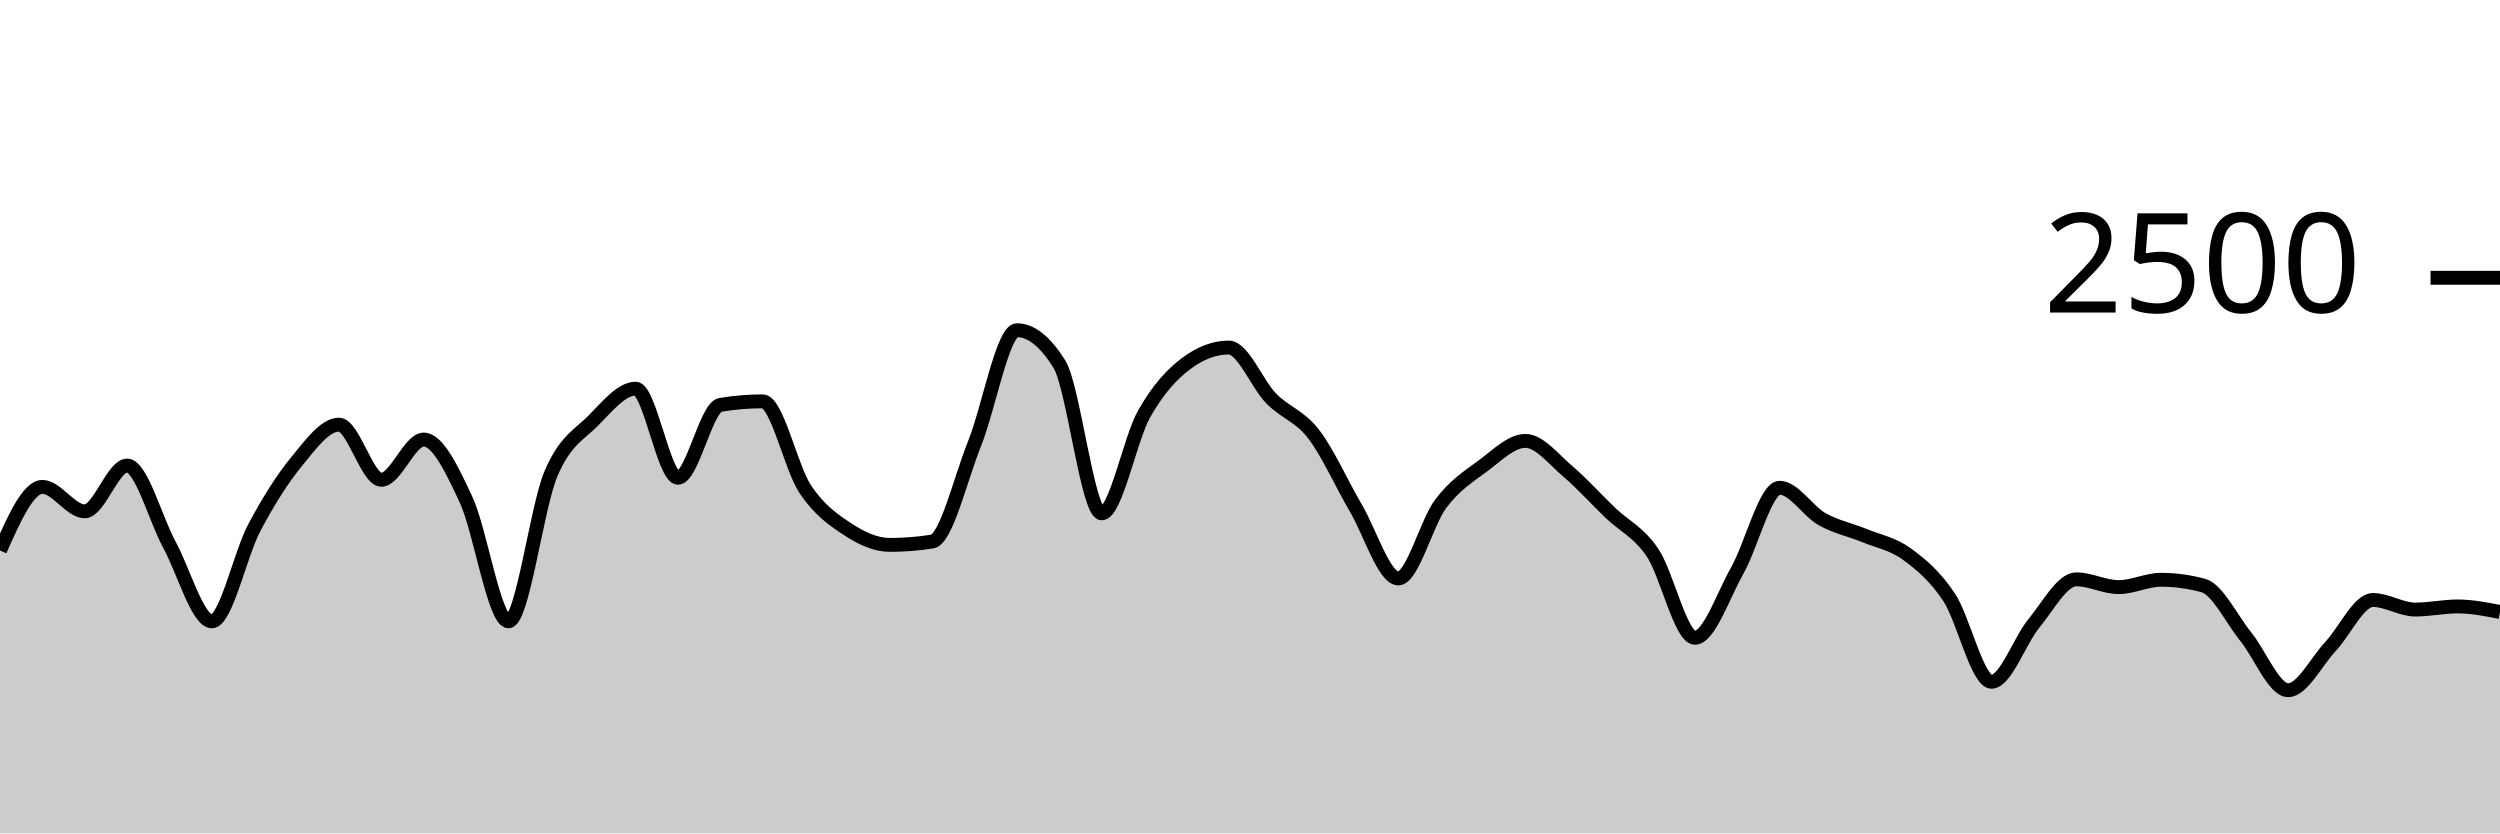
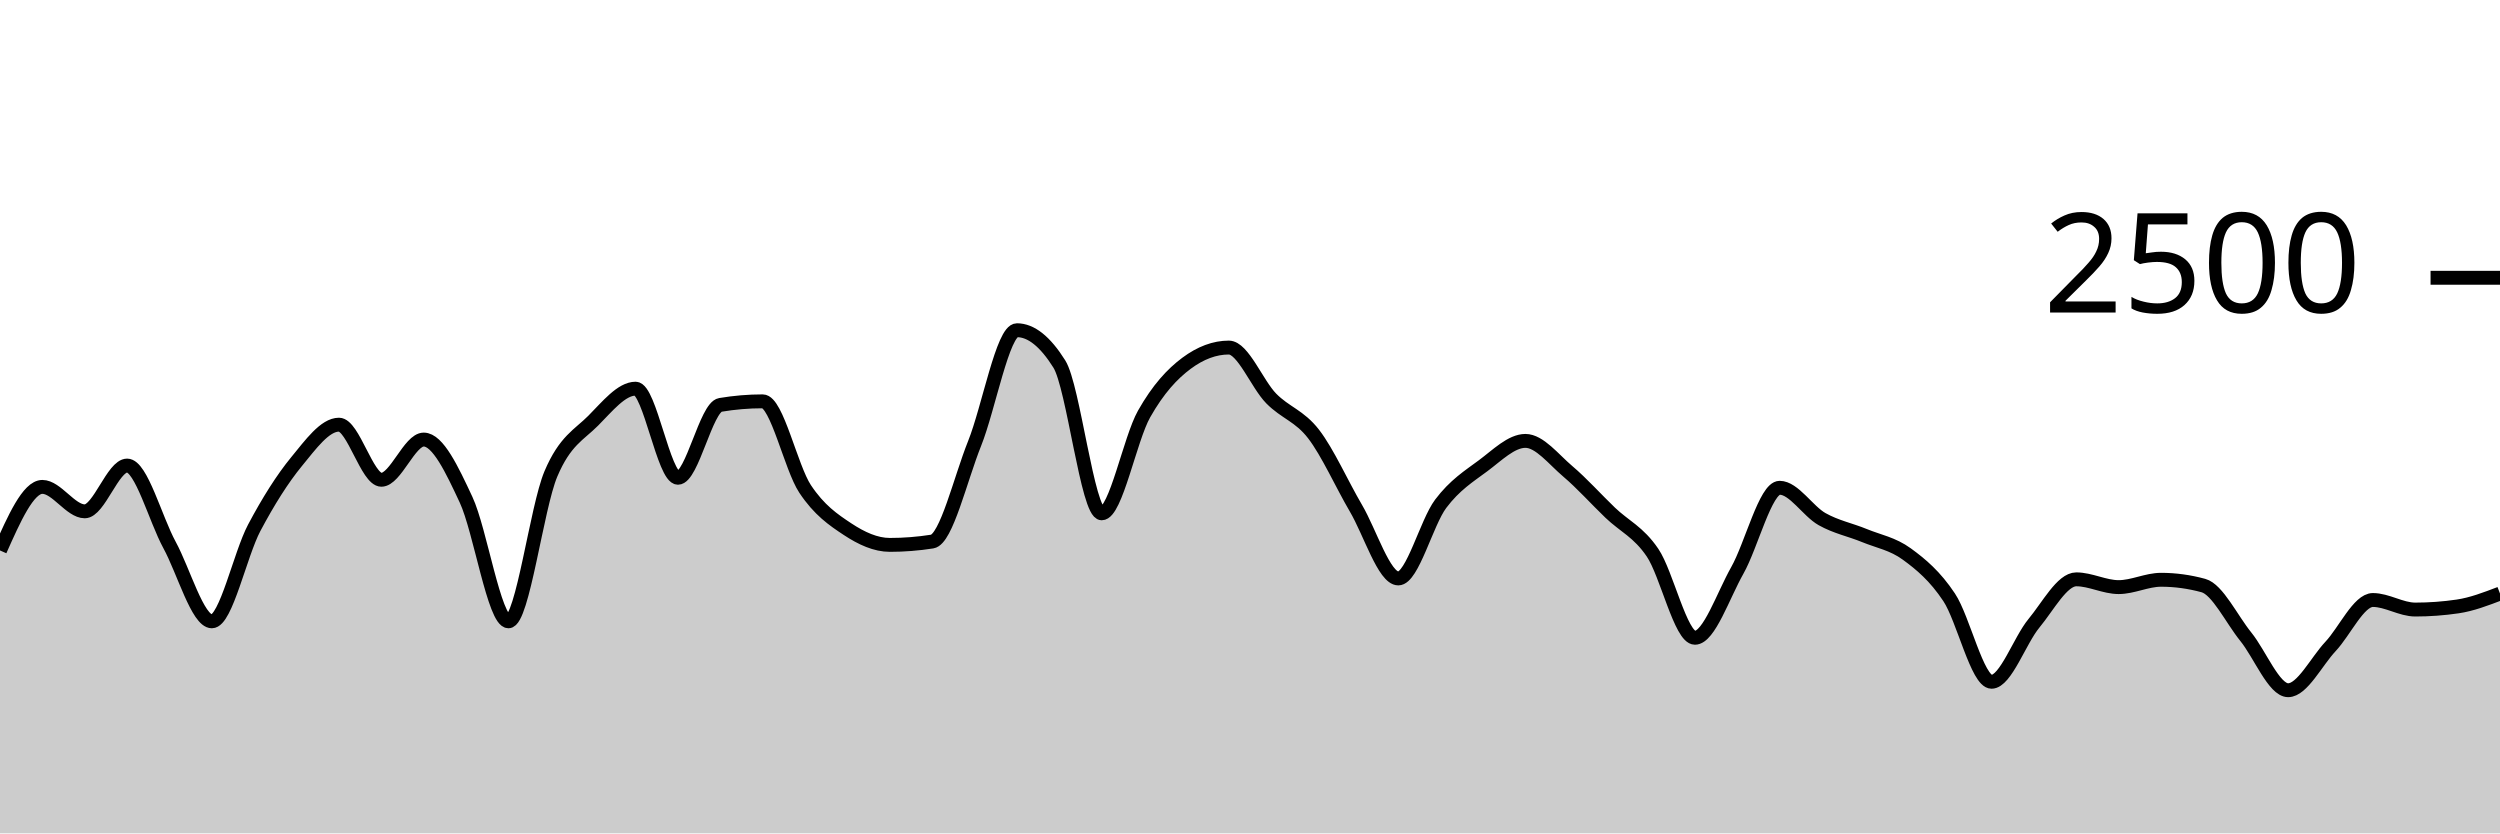
<svg xmlns="http://www.w3.org/2000/svg" viewBox="0 0 180 60">
  <g transform="translate(0,20)">
-     <path class="area" fill="rgba(0, 0, 0, 0.2)" d="M0,19.632C1.017,17.344,2.034,15.056,3.051,15.056C4.068,15.056,5.085,16.816,6.102,16.816C7.119,16.816,8.136,13.52,9.153,13.52C10.169,13.52,11.186,17.363,12.203,19.232C13.22,21.101,14.237,24.736,15.254,24.736C16.271,24.736,17.288,19.917,18.305,18C19.322,16.083,20.339,14.469,21.356,13.232C22.373,11.995,23.39,10.576,24.407,10.576C25.424,10.576,26.441,14.544,27.458,14.544C28.475,14.544,29.492,11.648,30.508,11.648C31.525,11.648,32.542,13.803,33.559,15.984C34.576,18.165,35.593,24.736,36.61,24.736C37.627,24.736,38.644,16.536,39.661,14.128C40.678,11.72,41.695,11.312,42.712,10.288C43.729,9.264,44.746,7.984,45.763,7.984C46.78,7.984,47.797,14.4,48.814,14.4C49.831,14.4,50.847,9.323,51.864,9.152C52.881,8.981,53.898,8.896,54.915,8.896C55.932,8.896,56.949,13.667,57.966,15.2C58.983,16.733,60,17.424,61.017,18.096C62.034,18.768,63.051,19.232,64.068,19.232C65.085,19.232,66.102,19.152,67.119,18.992C68.136,18.832,69.153,14.472,70.169,11.936C71.186,9.4,72.203,3.776,73.22,3.776C74.237,3.776,75.254,4.587,76.271,6.208C77.288,7.829,78.305,16.96,79.322,16.96C80.339,16.96,81.356,11.608,82.373,9.808C83.39,8.008,84.407,6.917,85.424,6.16C86.441,5.403,87.458,5.024,88.475,5.024C89.492,5.024,90.508,7.651,91.525,8.688C92.542,9.725,93.559,9.931,94.576,11.248C95.593,12.565,96.61,14.859,97.627,16.592C98.644,18.325,99.661,21.648,100.678,21.648C101.695,21.648,102.712,17.624,103.729,16.272C104.746,14.92,105.763,14.291,106.78,13.536C107.797,12.781,108.814,11.744,109.831,11.744C110.847,11.744,111.864,13.075,112.881,13.936C113.898,14.797,114.915,15.936,115.932,16.912C116.949,17.888,117.966,18.291,118.983,19.792C120,21.293,121.017,25.92,122.034,25.92C123.051,25.92,124.068,22.872,125.085,21.072C126.102,19.272,127.119,15.12,128.136,15.12C129.153,15.12,130.169,16.803,131.186,17.376C132.203,17.949,133.22,18.141,134.237,18.56C135.254,18.979,136.271,19.147,137.288,19.888C138.305,20.629,139.322,21.475,140.339,23.008C141.356,24.541,142.373,29.088,143.39,29.088C144.407,29.088,145.424,26.109,146.441,24.88C147.458,23.651,148.475,21.712,149.492,21.712C150.508,21.712,151.525,22.272,152.542,22.272C153.559,22.272,154.576,21.744,155.593,21.744C156.61,21.744,157.627,21.883,158.644,22.16C159.661,22.437,160.678,24.584,161.695,25.84C162.712,27.096,163.729,29.696,164.746,29.696C165.763,29.696,166.78,27.627,167.797,26.544C168.814,25.461,169.831,23.2,170.847,23.2C171.864,23.2,172.881,23.888,173.898,23.888C174.915,23.888,175.932,23.664,176.949,23.664C177.966,23.664,178.983,23.864,180,24.064L180,40C178.983,40,177.966,40,176.949,40C175.932,40,174.915,40,173.898,40C172.881,40,171.864,40,170.847,40C169.831,40,168.814,40,167.797,40C166.78,40,165.763,40,164.746,40C163.729,40,162.712,40,161.695,40C160.678,40,159.661,40,158.644,40C157.627,40,156.61,40,155.593,40C154.576,40,153.559,40,152.542,40C151.525,40,150.508,40,149.492,40C148.475,40,147.458,40,146.441,40C145.424,40,144.407,40,143.39,40C142.373,40,141.356,40,140.339,40C139.322,40,138.305,40,137.288,40C136.271,40,135.254,40,134.237,40C133.22,40,132.203,40,131.186,40C130.169,40,129.153,40,128.136,40C127.119,40,126.102,40,125.085,40C124.068,40,123.051,40,122.034,40C121.017,40,120,40,118.983,40C117.966,40,116.949,40,115.932,40C114.915,40,113.898,40,112.881,40C111.864,40,110.847,40,109.831,40C108.814,40,107.797,40,106.78,40C105.763,40,104.746,40,103.729,40C102.712,40,101.695,40,100.678,40C99.661,40,98.644,40,97.627,40C96.61,40,95.593,40,94.576,40C93.559,40,92.542,40,91.525,40C90.508,40,89.492,40,88.475,40C87.458,40,86.441,40,85.424,40C84.407,40,83.39,40,82.373,40C81.356,40,80.339,40,79.322,40C78.305,40,77.288,40,76.271,40C75.254,40,74.237,40,73.22,40C72.203,40,71.186,40,70.169,40C69.153,40,68.136,40,67.119,40C66.102,40,65.085,40,64.068,40C63.051,40,62.034,40,61.017,40C60,40,58.983,40,57.966,40C56.949,40,55.932,40,54.915,40C53.898,40,52.881,40,51.864,40C50.847,40,49.831,40,48.814,40C47.797,40,46.78,40,45.763,40C44.746,40,43.729,40,42.712,40C41.695,40,40.678,40,39.661,40C38.644,40,37.627,40,36.61,40C35.593,40,34.576,40,33.559,40C32.542,40,31.525,40,30.508,40C29.492,40,28.475,40,27.458,40C26.441,40,25.424,40,24.407,40C23.39,40,22.373,40,21.356,40C20.339,40,19.322,40,18.305,40C17.288,40,16.271,40,15.254,40C14.237,40,13.22,40,12.203,40C11.186,40,10.169,40,9.153,40C8.136,40,7.119,40,6.102,40C5.085,40,4.068,40,3.051,40C2.034,40,1.017,40,0,40Z" />
-     <path class="line" stroke="black" fill="none" d="M0,19.632C1.017,17.344,2.034,15.056,3.051,15.056C4.068,15.056,5.085,16.816,6.102,16.816C7.119,16.816,8.136,13.52,9.153,13.52C10.169,13.52,11.186,17.363,12.203,19.232C13.22,21.101,14.237,24.736,15.254,24.736C16.271,24.736,17.288,19.917,18.305,18C19.322,16.083,20.339,14.469,21.356,13.232C22.373,11.995,23.39,10.576,24.407,10.576C25.424,10.576,26.441,14.544,27.458,14.544C28.475,14.544,29.492,11.648,30.508,11.648C31.525,11.648,32.542,13.803,33.559,15.984C34.576,18.165,35.593,24.736,36.61,24.736C37.627,24.736,38.644,16.536,39.661,14.128C40.678,11.72,41.695,11.312,42.712,10.288C43.729,9.264,44.746,7.984,45.763,7.984C46.78,7.984,47.797,14.4,48.814,14.4C49.831,14.4,50.847,9.323,51.864,9.152C52.881,8.981,53.898,8.896,54.915,8.896C55.932,8.896,56.949,13.667,57.966,15.2C58.983,16.733,60,17.424,61.017,18.096C62.034,18.768,63.051,19.232,64.068,19.232C65.085,19.232,66.102,19.152,67.119,18.992C68.136,18.832,69.153,14.472,70.169,11.936C71.186,9.4,72.203,3.776,73.22,3.776C74.237,3.776,75.254,4.587,76.271,6.208C77.288,7.829,78.305,16.96,79.322,16.96C80.339,16.96,81.356,11.608,82.373,9.808C83.39,8.008,84.407,6.917,85.424,6.16C86.441,5.403,87.458,5.024,88.475,5.024C89.492,5.024,90.508,7.651,91.525,8.688C92.542,9.725,93.559,9.931,94.576,11.248C95.593,12.565,96.61,14.859,97.627,16.592C98.644,18.325,99.661,21.648,100.678,21.648C101.695,21.648,102.712,17.624,103.729,16.272C104.746,14.92,105.763,14.291,106.78,13.536C107.797,12.781,108.814,11.744,109.831,11.744C110.847,11.744,111.864,13.075,112.881,13.936C113.898,14.797,114.915,15.936,115.932,16.912C116.949,17.888,117.966,18.291,118.983,19.792C120,21.293,121.017,25.92,122.034,25.92C123.051,25.92,124.068,22.872,125.085,21.072C126.102,19.272,127.119,15.12,128.136,15.12C129.153,15.12,130.169,16.803,131.186,17.376C132.203,17.949,133.22,18.141,134.237,18.56C135.254,18.979,136.271,19.147,137.288,19.888C138.305,20.629,139.322,21.475,140.339,23.008C141.356,24.541,142.373,29.088,143.39,29.088C144.407,29.088,145.424,26.109,146.441,24.88C147.458,23.651,148.475,21.712,149.492,21.712C150.508,21.712,151.525,22.272,152.542,22.272C153.559,22.272,154.576,21.744,155.593,21.744C156.61,21.744,157.627,21.883,158.644,22.16C159.661,22.437,160.678,24.584,161.695,25.84C162.712,27.096,163.729,29.696,164.746,29.696C165.763,29.696,166.78,27.627,167.797,26.544C168.814,25.461,169.831,23.2,170.847,23.2C171.864,23.2,172.881,23.888,173.898,23.888C174.915,23.888,175.932,23.664,176.949,23.664C177.966,23.664,178.983,23.864,180,24.064" />
+     <path class="area" fill="rgba(0, 0, 0, 0.2)" d="M0,19.632C1.017,17.344,2.034,15.056,3.051,15.056C4.068,15.056,5.085,16.816,6.102,16.816C7.119,16.816,8.136,13.52,9.153,13.52C10.169,13.52,11.186,17.363,12.203,19.232C13.22,21.101,14.237,24.736,15.254,24.736C16.271,24.736,17.288,19.917,18.305,18C19.322,16.083,20.339,14.469,21.356,13.232C22.373,11.995,23.39,10.576,24.407,10.576C25.424,10.576,26.441,14.544,27.458,14.544C28.475,14.544,29.492,11.648,30.508,11.648C31.525,11.648,32.542,13.803,33.559,15.984C34.576,18.165,35.593,24.736,36.61,24.736C37.627,24.736,38.644,16.536,39.661,14.128C40.678,11.72,41.695,11.312,42.712,10.288C43.729,9.264,44.746,7.984,45.763,7.984C46.78,7.984,47.797,14.4,48.814,14.4C49.831,14.4,50.847,9.323,51.864,9.152C52.881,8.981,53.898,8.896,54.915,8.896C55.932,8.896,56.949,13.667,57.966,15.2C58.983,16.733,60,17.424,61.017,18.096C62.034,18.768,63.051,19.232,64.068,19.232C65.085,19.232,66.102,19.152,67.119,18.992C68.136,18.832,69.153,14.472,70.169,11.936C71.186,9.4,72.203,3.776,73.22,3.776C74.237,3.776,75.254,4.587,76.271,6.208C77.288,7.829,78.305,16.96,79.322,16.96C80.339,16.96,81.356,11.608,82.373,9.808C83.39,8.008,84.407,6.917,85.424,6.16C86.441,5.403,87.458,5.024,88.475,5.024C89.492,5.024,90.508,7.651,91.525,8.688C92.542,9.725,93.559,9.931,94.576,11.248C95.593,12.565,96.61,14.859,97.627,16.592C98.644,18.325,99.661,21.648,100.678,21.648C101.695,21.648,102.712,17.624,103.729,16.272C104.746,14.92,105.763,14.291,106.78,13.536C107.797,12.781,108.814,11.744,109.831,11.744C110.847,11.744,111.864,13.075,112.881,13.936C113.898,14.797,114.915,15.936,115.932,16.912C116.949,17.888,117.966,18.291,118.983,19.792C120,21.293,121.017,25.92,122.034,25.92C123.051,25.92,124.068,22.872,125.085,21.072C126.102,19.272,127.119,15.12,128.136,15.12C129.153,15.12,130.169,16.803,131.186,17.376C132.203,17.949,133.22,18.141,134.237,18.56C135.254,18.979,136.271,19.147,137.288,19.888C138.305,20.629,139.322,21.475,140.339,23.008C141.356,24.541,142.373,29.088,143.39,29.088C144.407,29.088,145.424,26.109,146.441,24.88C147.458,23.651,148.475,21.712,149.492,21.712C150.508,21.712,151.525,22.272,152.542,22.272C153.559,22.272,154.576,21.744,155.593,21.744C156.61,21.744,157.627,21.883,158.644,22.16C159.661,22.437,160.678,24.584,161.695,25.84C162.712,27.096,163.729,29.696,164.746,29.696C165.763,29.696,166.78,27.627,167.797,26.544C168.814,25.461,169.831,23.2,170.847,23.2C171.864,23.2,172.881,23.888,173.898,23.888C174.915,23.888,175.932,23.813,176.949,23.664C177.966,23.515,178.983,23.125,180,22.736L180,40C178.983,40,177.966,40,176.949,40C175.932,40,174.915,40,173.898,40C172.881,40,171.864,40,170.847,40C169.831,40,168.814,40,167.797,40C166.78,40,165.763,40,164.746,40C163.729,40,162.712,40,161.695,40C160.678,40,159.661,40,158.644,40C157.627,40,156.61,40,155.593,40C154.576,40,153.559,40,152.542,40C151.525,40,150.508,40,149.492,40C148.475,40,147.458,40,146.441,40C145.424,40,144.407,40,143.39,40C142.373,40,141.356,40,140.339,40C139.322,40,138.305,40,137.288,40C136.271,40,135.254,40,134.237,40C133.22,40,132.203,40,131.186,40C130.169,40,129.153,40,128.136,40C127.119,40,126.102,40,125.085,40C124.068,40,123.051,40,122.034,40C121.017,40,120,40,118.983,40C117.966,40,116.949,40,115.932,40C114.915,40,113.898,40,112.881,40C111.864,40,110.847,40,109.831,40C108.814,40,107.797,40,106.78,40C105.763,40,104.746,40,103.729,40C102.712,40,101.695,40,100.678,40C99.661,40,98.644,40,97.627,40C96.61,40,95.593,40,94.576,40C93.559,40,92.542,40,91.525,40C90.508,40,89.492,40,88.475,40C87.458,40,86.441,40,85.424,40C84.407,40,83.39,40,82.373,40C81.356,40,80.339,40,79.322,40C78.305,40,77.288,40,76.271,40C75.254,40,74.237,40,73.22,40C72.203,40,71.186,40,70.169,40C69.153,40,68.136,40,67.119,40C66.102,40,65.085,40,64.068,40C63.051,40,62.034,40,61.017,40C60,40,58.983,40,57.966,40C56.949,40,55.932,40,54.915,40C53.898,40,52.881,40,51.864,40C50.847,40,49.831,40,48.814,40C47.797,40,46.78,40,45.763,40C44.746,40,43.729,40,42.712,40C41.695,40,40.678,40,39.661,40C38.644,40,37.627,40,36.61,40C35.593,40,34.576,40,33.559,40C32.542,40,31.525,40,30.508,40C29.492,40,28.475,40,27.458,40C26.441,40,25.424,40,24.407,40C23.39,40,22.373,40,21.356,40C20.339,40,19.322,40,18.305,40C17.288,40,16.271,40,15.254,40C14.237,40,13.22,40,12.203,40C11.186,40,10.169,40,9.153,40C8.136,40,7.119,40,6.102,40C5.085,40,4.068,40,3.051,40C2.034,40,1.017,40,0,40Z" />
+     <path class="line" stroke="black" fill="none" d="M0,19.632C1.017,17.344,2.034,15.056,3.051,15.056C4.068,15.056,5.085,16.816,6.102,16.816C7.119,16.816,8.136,13.52,9.153,13.52C10.169,13.52,11.186,17.363,12.203,19.232C13.22,21.101,14.237,24.736,15.254,24.736C16.271,24.736,17.288,19.917,18.305,18C19.322,16.083,20.339,14.469,21.356,13.232C22.373,11.995,23.39,10.576,24.407,10.576C25.424,10.576,26.441,14.544,27.458,14.544C28.475,14.544,29.492,11.648,30.508,11.648C31.525,11.648,32.542,13.803,33.559,15.984C34.576,18.165,35.593,24.736,36.61,24.736C37.627,24.736,38.644,16.536,39.661,14.128C40.678,11.72,41.695,11.312,42.712,10.288C43.729,9.264,44.746,7.984,45.763,7.984C46.78,7.984,47.797,14.4,48.814,14.4C49.831,14.4,50.847,9.323,51.864,9.152C52.881,8.981,53.898,8.896,54.915,8.896C55.932,8.896,56.949,13.667,57.966,15.2C58.983,16.733,60,17.424,61.017,18.096C62.034,18.768,63.051,19.232,64.068,19.232C65.085,19.232,66.102,19.152,67.119,18.992C68.136,18.832,69.153,14.472,70.169,11.936C71.186,9.4,72.203,3.776,73.22,3.776C74.237,3.776,75.254,4.587,76.271,6.208C77.288,7.829,78.305,16.96,79.322,16.96C80.339,16.96,81.356,11.608,82.373,9.808C83.39,8.008,84.407,6.917,85.424,6.16C86.441,5.403,87.458,5.024,88.475,5.024C89.492,5.024,90.508,7.651,91.525,8.688C92.542,9.725,93.559,9.931,94.576,11.248C95.593,12.565,96.61,14.859,97.627,16.592C98.644,18.325,99.661,21.648,100.678,21.648C101.695,21.648,102.712,17.624,103.729,16.272C104.746,14.92,105.763,14.291,106.78,13.536C107.797,12.781,108.814,11.744,109.831,11.744C110.847,11.744,111.864,13.075,112.881,13.936C113.898,14.797,114.915,15.936,115.932,16.912C116.949,17.888,117.966,18.291,118.983,19.792C120,21.293,121.017,25.92,122.034,25.92C123.051,25.92,124.068,22.872,125.085,21.072C126.102,19.272,127.119,15.12,128.136,15.12C129.153,15.12,130.169,16.803,131.186,17.376C132.203,17.949,133.22,18.141,134.237,18.56C135.254,18.979,136.271,19.147,137.288,19.888C138.305,20.629,139.322,21.475,140.339,23.008C141.356,24.541,142.373,29.088,143.39,29.088C144.407,29.088,145.424,26.109,146.441,24.88C147.458,23.651,148.475,21.712,149.492,21.712C150.508,21.712,151.525,22.272,152.542,22.272C153.559,22.272,154.576,21.744,155.593,21.744C156.61,21.744,157.627,21.883,158.644,22.16C159.661,22.437,160.678,24.584,161.695,25.84C162.712,27.096,163.729,29.696,164.746,29.696C165.763,29.696,166.78,27.627,167.797,26.544C168.814,25.461,169.831,23.2,170.847,23.2C171.864,23.2,172.881,23.888,173.898,23.888C174.915,23.888,175.932,23.813,176.949,23.664C177.966,23.515,178.983,23.125,180,22.736" />
    <path class="axis-ceiling" stroke-width="1" stroke="black" fill="none" d="M175,0L180,0" />
    <text class="axis-ceiling-label" font-family="sans-serif" text-anchor="end" font-size="10px" x="170" y="2.5">2500</text>
  </g>
</svg>
